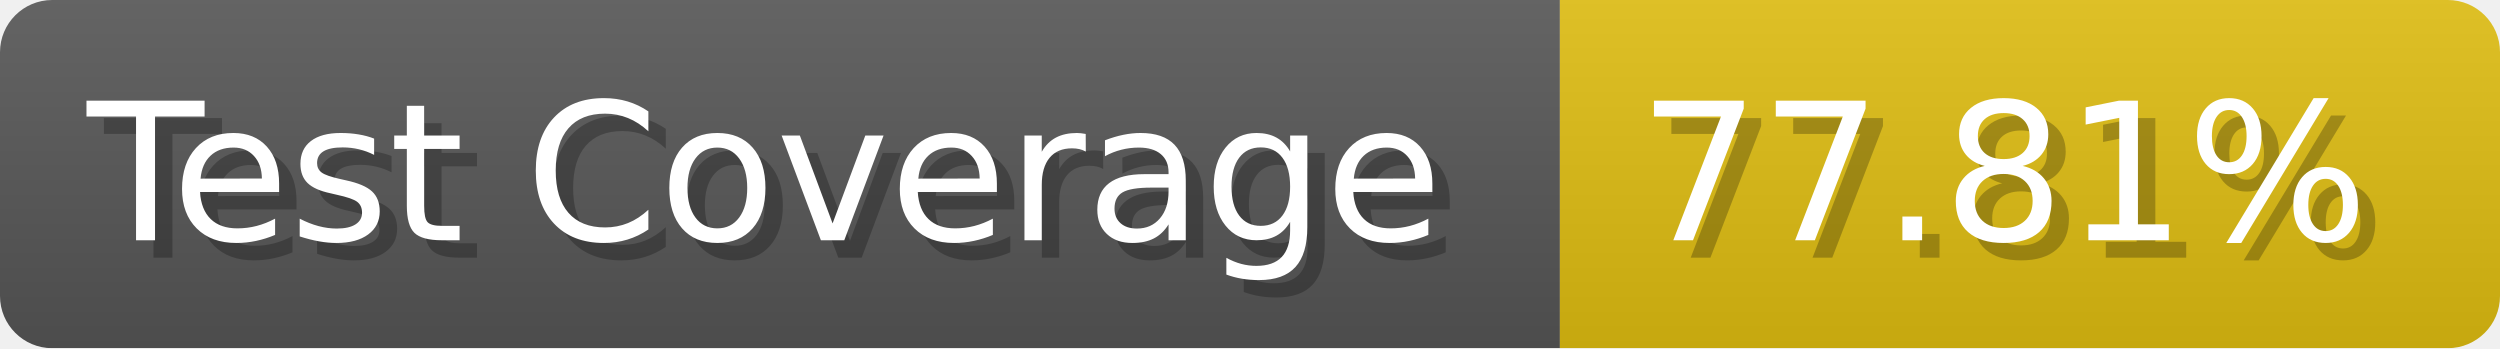
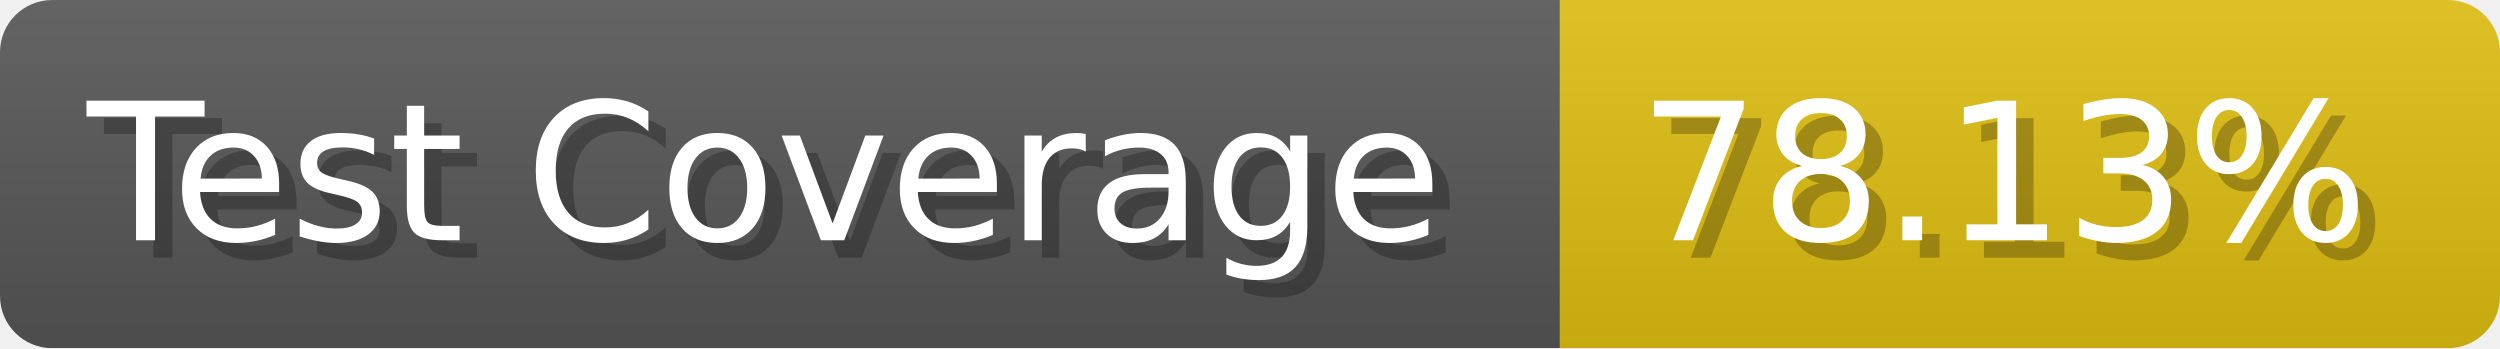
- <svg xmlns="http://www.w3.org/2000/svg" width="143.6" height="20" viewBox="0 0 1436 200" role="img" aria-label="Test Coverage: 77.81%">
+ <svg xmlns="http://www.w3.org/2000/svg" width="143.6" height="20" viewBox="0 0 1436 200" role="img" aria-label="Test Coverage: 78.13%">
  <linearGradient id="a" x2="0" y2="100%">
    <stop offset="0" stop-opacity=".1" stop-color="#EEE" />
    <stop offset="1" stop-opacity=".1" />
  </linearGradient>
  <mask id="m">
    <rect width="1436" height="200" rx="30" fill="#FFF" />
  </mask>
  <g mask="url(#m)">
    <rect width="896" height="200" fill="#555" />
    <rect width="540" height="200" fill="#DB1" x="896" />
    <rect width="1436" height="200" fill="url(#a)" />
  </g>
  <g aria-hidden="true" fill="#fff" text-anchor="start" font-family="Verdana,DejaVu Sans,sans-serif" font-size="110">
    <text x="60" y="148" textLength="796" fill="#000" opacity="0.25">Test Coverage</text>
    <text x="50" y="138" textLength="796">Test Coverage</text>
-     <text x="951" y="148" textLength="440" fill="#000" opacity="0.25">77.81%</text>
-     <text x="941" y="138" textLength="440">77.81%</text>
+     <text x="951" y="148" textLength="440" fill="#000" opacity="0.25">78.13%</text>
+     <text x="941" y="138" textLength="440">78.13%</text>
  </g>
</svg>
